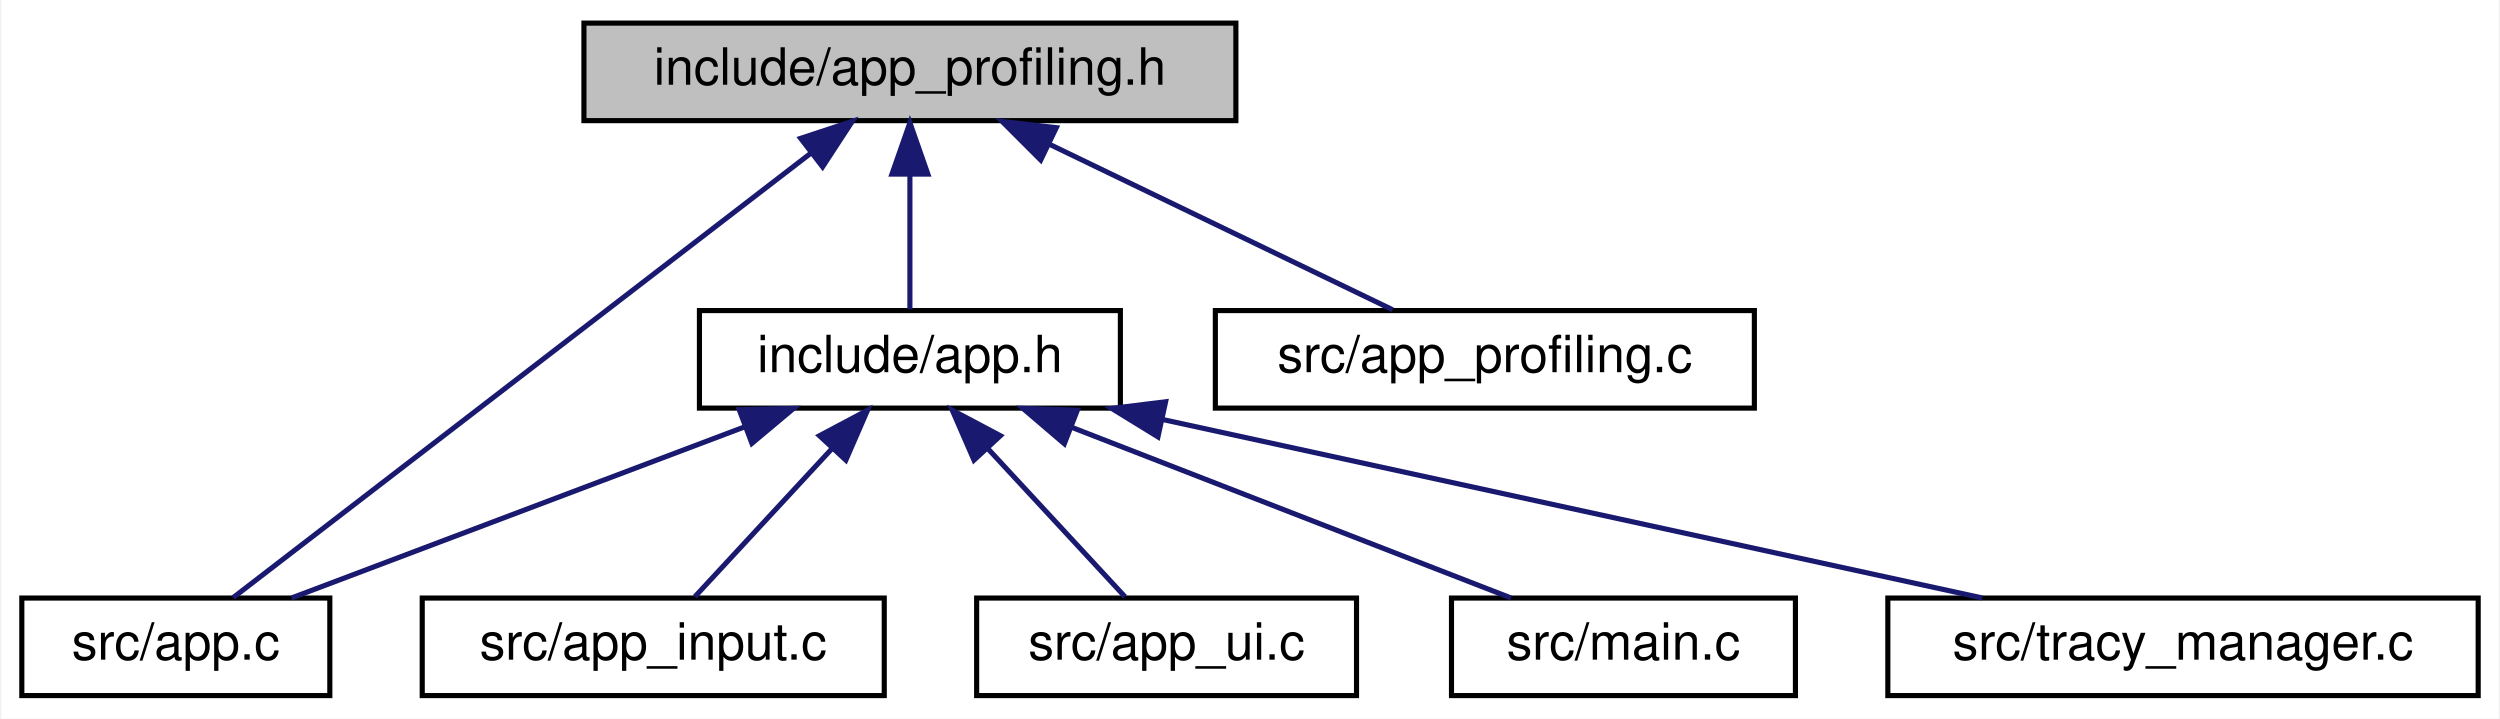
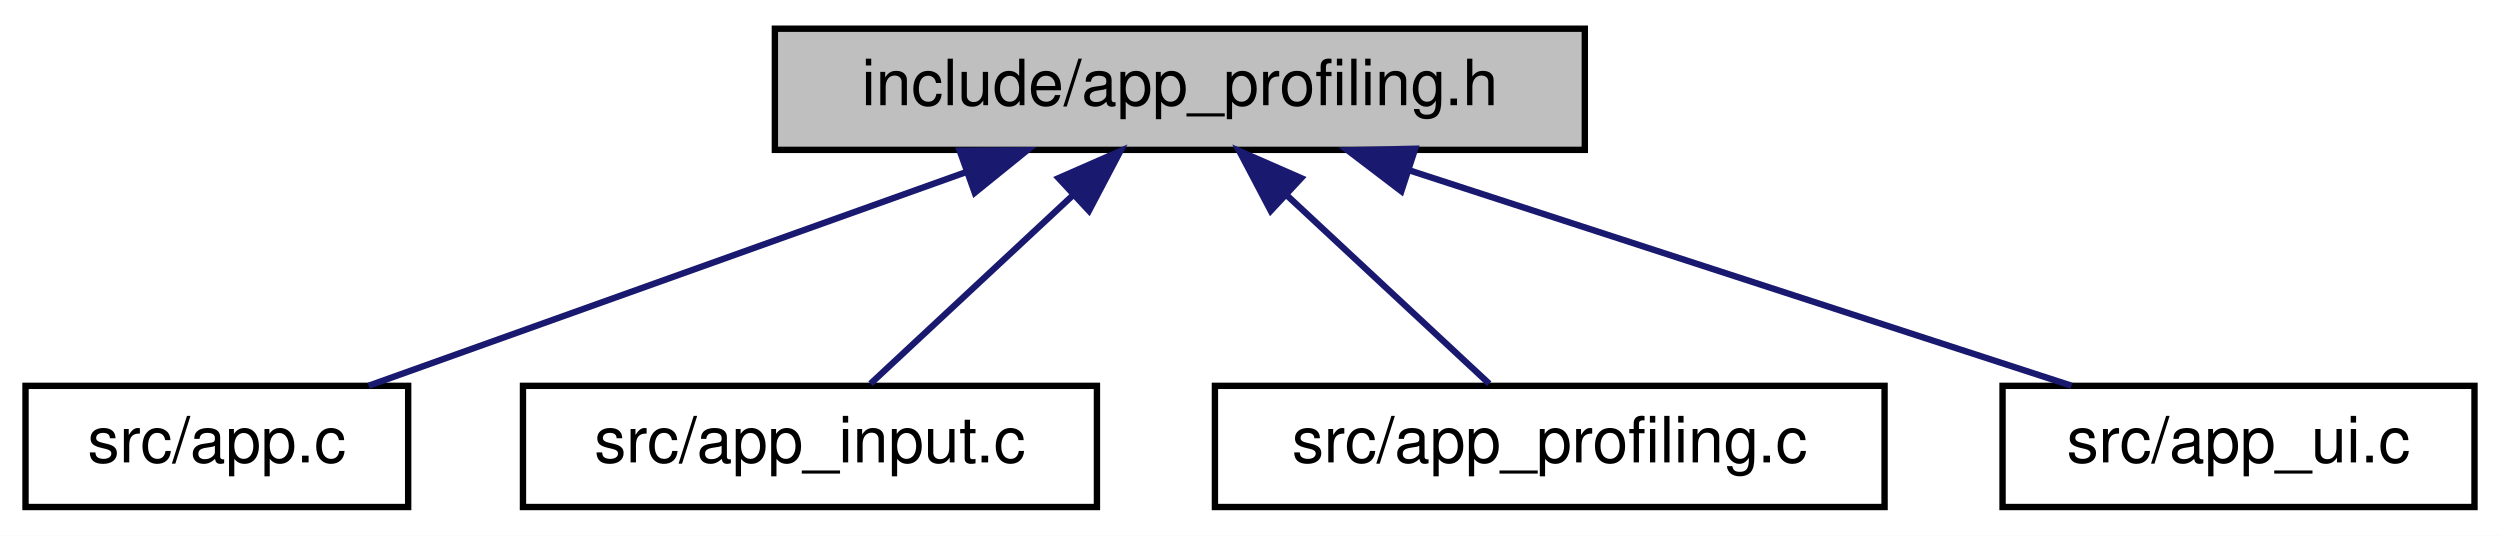
- <svg xmlns="http://www.w3.org/2000/svg" xmlns:xlink="http://www.w3.org/1999/xlink" width="487pt" height="140pt" viewBox="0.00 0.00 486.50 140.00">
-   <g id="graph0" class="graph" transform="scale(1 1) rotate(0) translate(4 136)">
-     <polygon fill="white" stroke="transparent" points="-4,4 -4,-136 482.5,-136 482.5,4 -4,4" />
+ <svg xmlns="http://www.w3.org/2000/svg" xmlns:xlink="http://www.w3.org/1999/xlink" width="392pt" height="84pt" viewBox="0.00 0.00 392.00 84.00">
+   <g id="graph0" class="graph" transform="scale(1 1) rotate(0) translate(4 80)">
+     <polygon fill="white" stroke="transparent" points="-4,4 -4,-80 388,-80 388,4 -4,4" />
    <g id="node1" class="node">
      <g id="a_node1">
        <a xlink:title="Profiling, metrics, and performance monitoring sub-struct.">
-           <polygon fill="#bfbfbf" stroke="black" points="109.5,-112.5 109.5,-131.5 236.5,-131.5 236.5,-112.5 109.5,-112.5" />
-           <text text-anchor="middle" x="173" y="-119.5" font-family="Helvetica,sans-Serif" font-size="10.00">include/app_profiling.h</text>
+           <polygon fill="#bfbfbf" stroke="black" points="117.5,-56.5 117.5,-75.5 244.5,-75.5 244.5,-56.5 117.5,-56.5" />
+           <text text-anchor="middle" x="181" y="-63.5" font-family="Helvetica,sans-Serif" font-size="10.00">include/app_profiling.h</text>
        </a>
      </g>
    </g>
    <g id="node2" class="node">
      <g id="a_node2">
-         <a xlink:href="app_8h.html" target="_top" xlink:title=" ">
-           <polygon fill="white" stroke="black" points="132,-56.5 132,-75.5 214,-75.5 214,-56.5 132,-56.5" />
-           <text text-anchor="middle" x="173" y="-63.5" font-family="Helvetica,sans-Serif" font-size="10.00">include/app.h</text>
-         </a>
-       </g>
-     </g>
-     <g id="edge1" class="edge">
-       <path fill="none" stroke="midnightblue" d="M173,-101.8C173,-92.91 173,-82.78 173,-75.75" />
-       <polygon fill="midnightblue" stroke="midnightblue" points="169.5,-102.08 173,-112.08 176.5,-102.08 169.5,-102.08" />
-     </g>
-     <g id="node3" class="node">
-       <g id="a_node3">
        <a xlink:href="app_8c.html" target="_top" xlink:title=" ">
          <polygon fill="white" stroke="black" points="0,-0.5 0,-19.5 60,-19.5 60,-0.5 0,-0.5" />
          <text text-anchor="middle" x="30" y="-7.5" font-family="Helvetica,sans-Serif" font-size="10.00">src/app.c</text>
        </a>
      </g>
    </g>
-     <g id="edge7" class="edge">
-       <path fill="none" stroke="midnightblue" d="M153.65,-106.12C123.3,-82.77 65.45,-38.27 41.17,-19.59" />
-       <polygon fill="midnightblue" stroke="midnightblue" points="151.72,-109.05 161.78,-112.37 155.99,-103.5 151.72,-109.05" />
+     <g id="edge1" class="edge">
+       <path fill="none" stroke="midnightblue" d="M147.55,-53.04C119.14,-42.88 79.06,-28.55 53.81,-19.52" />
+       <polygon fill="midnightblue" stroke="midnightblue" points="146.48,-56.37 157.07,-56.44 148.84,-49.78 146.48,-56.37" />
    </g>
-     <g id="node8" class="node">
-       <g id="a_node8">
-         <a xlink:href="app__profiling_8c.html" target="_top" xlink:title=" ">
-           <polygon fill="white" stroke="black" points="232.5,-56.5 232.5,-75.5 337.5,-75.5 337.5,-56.5 232.5,-56.5" />
-           <text text-anchor="middle" x="285" y="-63.5" font-family="Helvetica,sans-Serif" font-size="10.00">src/app_profiling.c</text>
-         </a>
-       </g>
-     </g>
-     <g id="edge8" class="edge">
-       <path fill="none" stroke="midnightblue" d="M200.25,-107.86C221.02,-97.85 249.02,-84.35 267.05,-75.65" />
-       <polygon fill="midnightblue" stroke="midnightblue" points="198.48,-104.83 190.99,-112.32 201.52,-111.13 198.48,-104.83" />
-     </g>
-     <g id="edge2" class="edge">
-       <path fill="none" stroke="midnightblue" d="M140.97,-52.91C114.09,-42.75 76.36,-28.51 52.55,-19.52" />
-       <polygon fill="midnightblue" stroke="midnightblue" points="139.75,-56.19 150.34,-56.44 142.22,-49.64 139.75,-56.19" />
-     </g>
-     <g id="node4" class="node">
-       <g id="a_node4">
+     <g id="node3" class="node">
+       <g id="a_node3">
        <a xlink:href="app__input_8c.html" target="_top" xlink:title=" ">
          <polygon fill="white" stroke="black" points="78,-0.5 78,-19.5 168,-19.5 168,-0.5 78,-0.5" />
          <text text-anchor="middle" x="123" y="-7.5" font-family="Helvetica,sans-Serif" font-size="10.00">src/app_input.c</text>
        </a>
      </g>
    </g>
+     <g id="edge2" class="edge">
+       <path fill="none" stroke="midnightblue" d="M164.09,-49.25C153.8,-39.67 141.03,-27.79 132.49,-19.83" />
+       <polygon fill="midnightblue" stroke="midnightblue" points="161.98,-52.07 171.68,-56.32 166.75,-46.95 161.98,-52.07" />
+     </g>
+     <g id="node4" class="node">
+       <g id="a_node4">
+         <a xlink:href="app__profiling_8c.html" target="_top" xlink:title=" ">
+           <polygon fill="white" stroke="black" points="186.5,-0.5 186.5,-19.5 291.5,-19.5 291.5,-0.5 186.5,-0.5" />
+           <text text-anchor="middle" x="239" y="-7.5" font-family="Helvetica,sans-Serif" font-size="10.00">src/app_profiling.c</text>
+         </a>
+       </g>
+     </g>
    <g id="edge3" class="edge">
-       <path fill="none" stroke="midnightblue" d="M157.92,-48.72C149.11,-39.2 138.33,-27.56 131.1,-19.75" />
-       <polygon fill="midnightblue" stroke="midnightblue" points="155.38,-51.12 164.74,-56.08 160.52,-46.37 155.38,-51.12" />
+       <path fill="none" stroke="midnightblue" d="M197.91,-49.25C208.2,-39.67 220.97,-27.79 229.51,-19.83" />
+       <polygon fill="midnightblue" stroke="midnightblue" points="195.25,-46.95 190.32,-56.32 200.02,-52.07 195.25,-46.95" />
    </g>
    <g id="node5" class="node">
      <g id="a_node5">
        <a xlink:href="app__ui_8c.html" target="_top" xlink:title=" ">
-           <polygon fill="white" stroke="black" points="186,-0.5 186,-19.5 260,-19.5 260,-0.5 186,-0.5" />
-           <text text-anchor="middle" x="223" y="-7.5" font-family="Helvetica,sans-Serif" font-size="10.00">src/app_ui.c</text>
+           <polygon fill="white" stroke="black" points="310,-0.5 310,-19.5 384,-19.5 384,-0.5 310,-0.5" />
+           <text text-anchor="middle" x="347" y="-7.5" font-family="Helvetica,sans-Serif" font-size="10.00">src/app_ui.c</text>
        </a>
      </g>
    </g>
    <g id="edge4" class="edge">
-       <path fill="none" stroke="midnightblue" d="M188.08,-48.72C196.89,-39.2 207.67,-27.56 214.9,-19.75" />
-       <polygon fill="midnightblue" stroke="midnightblue" points="185.48,-46.37 181.26,-56.08 190.62,-51.12 185.48,-46.37" />
-     </g>
-     <g id="node6" class="node">
-       <g id="a_node6">
-         <a xlink:href="main_8c.html" target="_top" xlink:title=" ">
-           <polygon fill="white" stroke="black" points="278.5,-0.5 278.5,-19.5 345.5,-19.5 345.5,-0.5 278.5,-0.5" />
-           <text text-anchor="middle" x="312" y="-7.5" font-family="Helvetica,sans-Serif" font-size="10.00">src/main.c</text>
-         </a>
-       </g>
-     </g>
-     <g id="edge5" class="edge">
-       <path fill="none" stroke="midnightblue" d="M204.48,-52.77C230.59,-42.63 267.04,-28.47 290.08,-19.52" />
-       <polygon fill="midnightblue" stroke="midnightblue" points="203.08,-49.56 195.02,-56.44 205.61,-56.08 203.08,-49.56" />
-     </g>
-     <g id="node7" class="node">
-       <g id="a_node7">
-         <a xlink:href="tracy__manager_8c.html" target="_top" xlink:title=" ">
-           <polygon fill="white" stroke="black" points="363.5,-0.5 363.5,-19.5 478.5,-19.5 478.5,-0.5 363.5,-0.5" />
-           <text text-anchor="middle" x="421" y="-7.5" font-family="Helvetica,sans-Serif" font-size="10.00">src/tracy_manager.c</text>
-         </a>
-       </g>
-     </g>
-     <g id="edge6" class="edge">
-       <path fill="none" stroke="midnightblue" d="M222.23,-54.28C269.09,-44.08 338.7,-28.92 381.89,-19.52" />
-       <polygon fill="midnightblue" stroke="midnightblue" points="221.32,-50.9 212.3,-56.44 222.81,-57.74 221.32,-50.9" />
+       <path fill="none" stroke="midnightblue" d="M216.95,-53.3C248.23,-43.13 292.82,-28.62 320.82,-19.52" />
+       <polygon fill="midnightblue" stroke="midnightblue" points="215.73,-50.02 207.3,-56.44 217.9,-56.68 215.73,-50.02" />
    </g>
  </g>
</svg>
